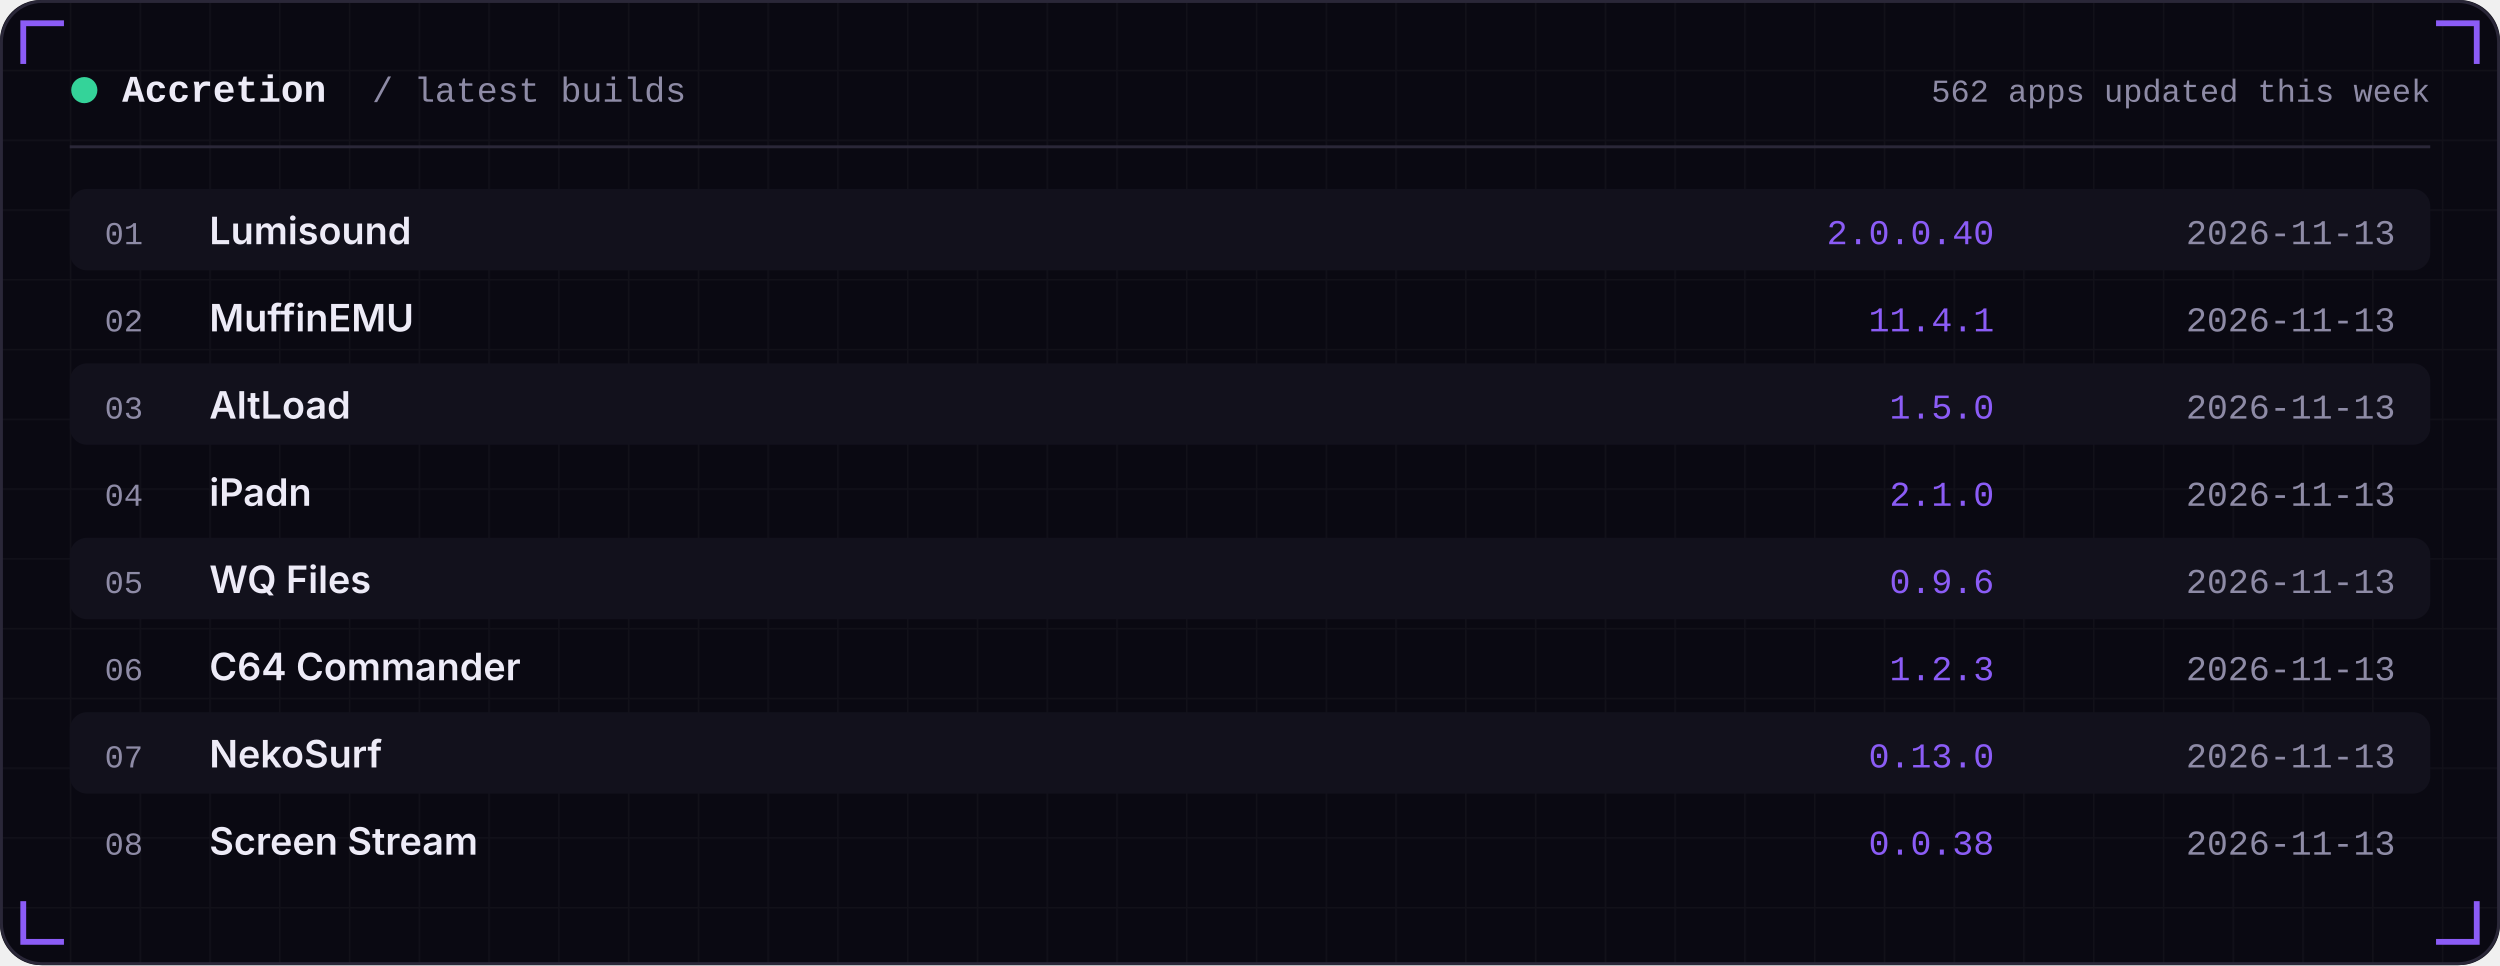
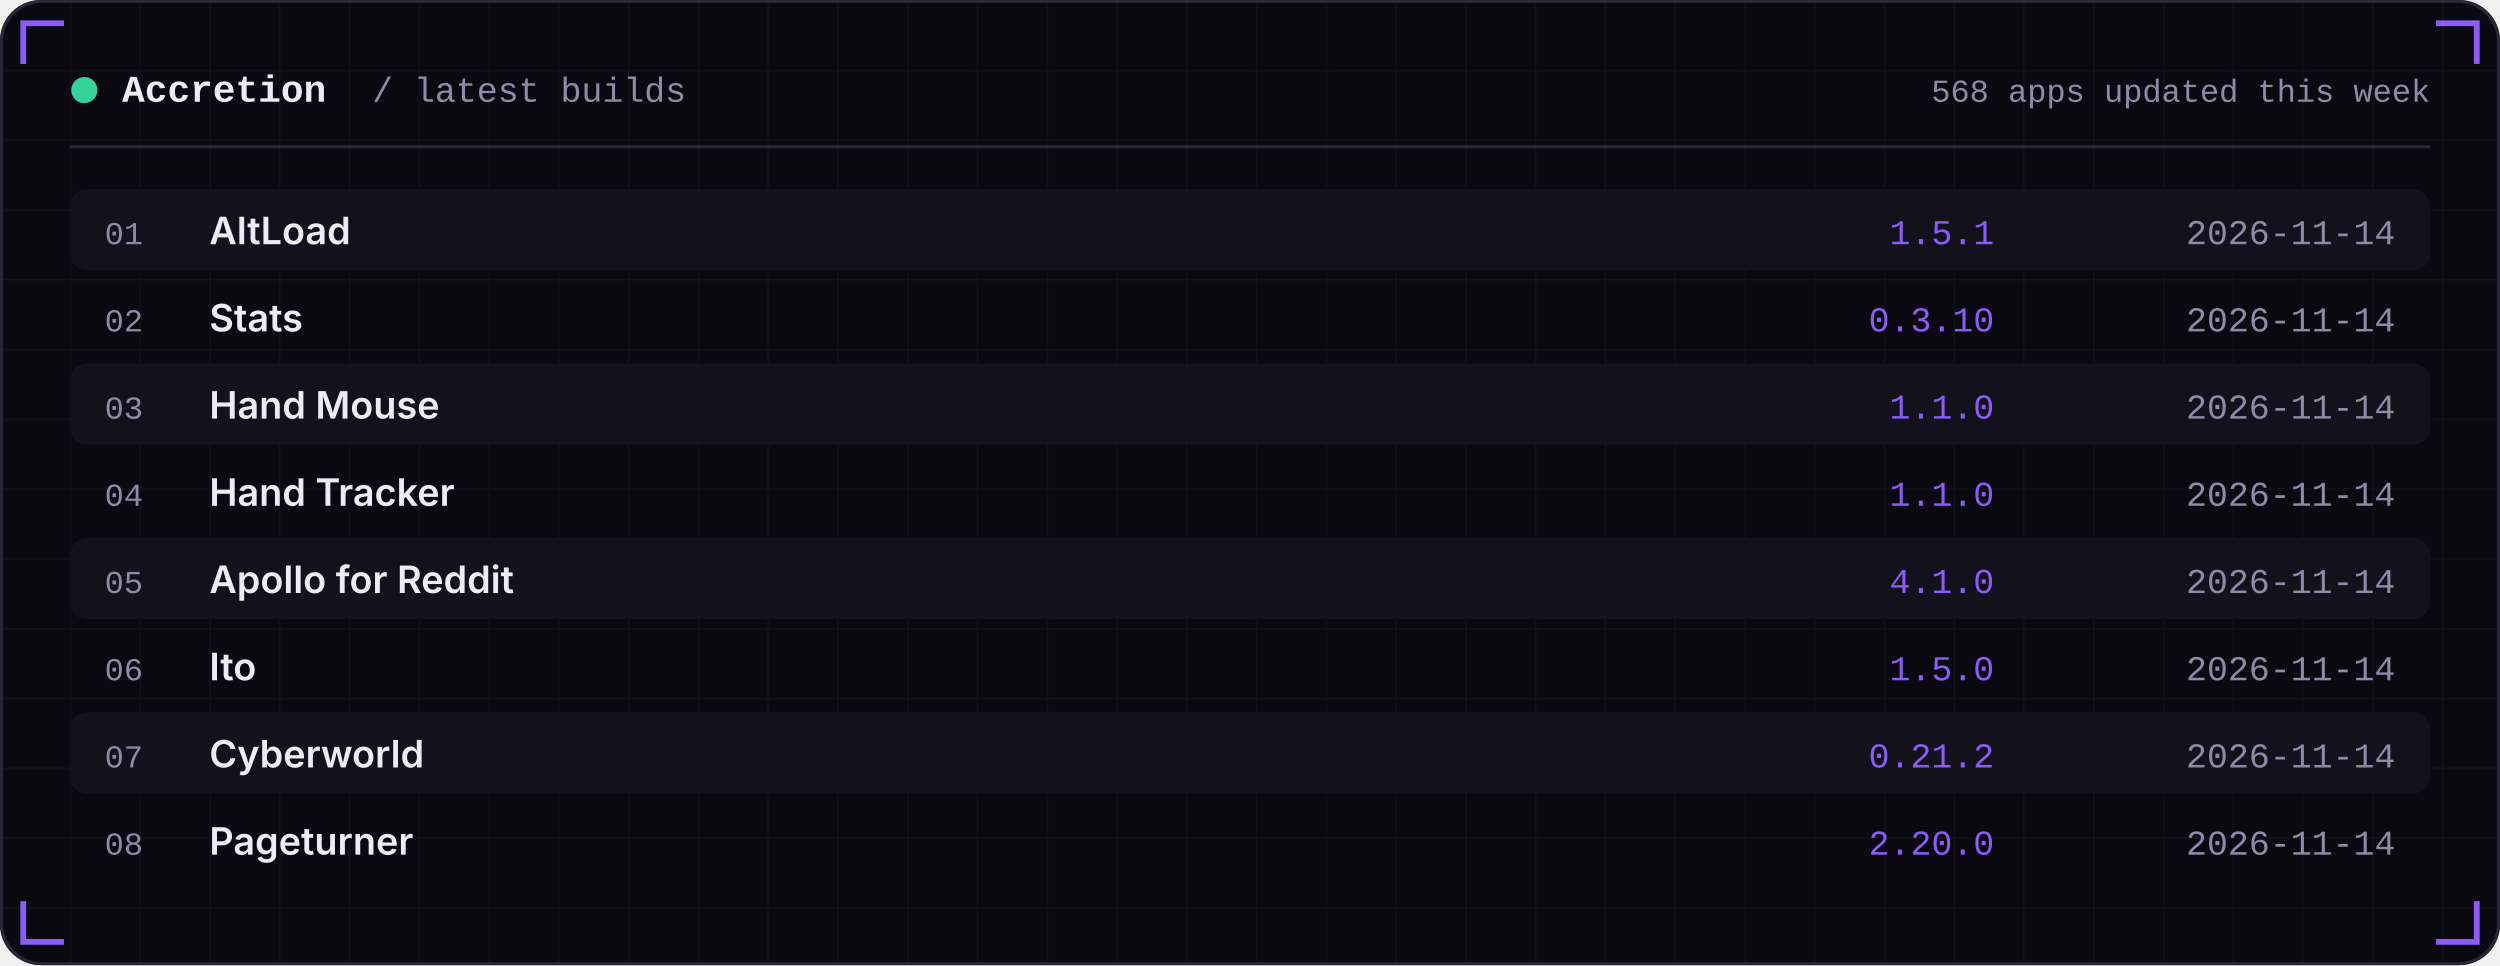
<svg xmlns="http://www.w3.org/2000/svg" width="860" height="332" viewBox="0 0 860 332" role="img">
  <defs>
    <linearGradient id="area" x1="0" x2="0" y1="0" y2="1">
      <stop offset="0" stop-color="#8B5CF6" stop-opacity="0.35" />
      <stop offset="1" stop-color="#8B5CF6" stop-opacity="0" />
    </linearGradient>
    <pattern id="grid" width="24" height="24" patternUnits="userSpaceOnUse">
      <path d="M24 0H0V24" fill="none" stroke="#FFFFFF" stroke-opacity="0.035" />
    </pattern>
  </defs>
  <rect width="860" height="332" rx="14" fill="#0A0912" />
  <rect width="860" height="332" rx="14" fill="url(#grid)" />
  <rect x="0.5" y="0.5" width="859" height="331" rx="14" fill="none" stroke="#2A2738" />
  <path d="M8 22 V8 H22" stroke="#8B5CF6" stroke-width="2" fill="none" />
  <path d="M852 22 V8 H838" stroke="#8B5CF6" stroke-width="2" fill="none" />
  <path d="M8 310 V324 H22" stroke="#8B5CF6" stroke-width="2" fill="none" />
  <path d="M852 310 V324 H838" stroke="#8B5CF6" stroke-width="2" fill="none" />
  <circle cx="29" cy="31" r="4.5" fill="#34D399" />
  <text x="42" y="35" font-family="ui-monospace,SFMono-Regular,Menlo,Consolas,'Liberation Mono',monospace" font-size="13" font-weight="600" fill="#EDEBF7" text-anchor="start" letter-spacing="0">Accretion</text>
  <text x="128" y="35" font-family="ui-monospace,SFMono-Regular,Menlo,Consolas,'Liberation Mono',monospace" font-size="12" font-weight="400" fill="#8E8BA6" text-anchor="start" letter-spacing="0">/ latest builds</text>
-   <text x="836" y="35" font-family="ui-monospace,SFMono-Regular,Menlo,Consolas,'Liberation Mono',monospace" font-size="11" font-weight="400" fill="#8E8BA6" text-anchor="end" letter-spacing="0">562 apps updated this week</text>
+   <text x="836" y="35" font-family="ui-monospace,SFMono-Regular,Menlo,Consolas,'Liberation Mono',monospace" font-size="11" font-weight="400" fill="#8E8BA6" text-anchor="end" letter-spacing="0">568 apps updated this week</text>
  <rect x="24" y="50" width="812" height="1" fill="#2A2738" />
  <rect x="24" y="65" width="812" height="28" rx="6" fill="#12111C" />
  <text x="36" y="84" font-family="ui-monospace,SFMono-Regular,Menlo,Consolas,'Liberation Mono',monospace" font-size="11" font-weight="400" fill="#8E8BA6" text-anchor="start" letter-spacing="0">01</text>
-   <text x="72" y="84" font-family="-apple-system,BlinkMacSystemFont,'Segoe UI',Inter,Helvetica,Arial,sans-serif" font-size="13" font-weight="600" fill="#EDEBF7" text-anchor="start" letter-spacing="0">Lumisound</text>
-   <text x="686" y="84" font-family="ui-monospace,SFMono-Regular,Menlo,Consolas,'Liberation Mono',monospace" font-size="12" font-weight="400" fill="#8B5CF6" text-anchor="end" letter-spacing="0">2.0.0.40</text>
-   <text x="824" y="84" font-family="ui-monospace,SFMono-Regular,Menlo,Consolas,'Liberation Mono',monospace" font-size="12" font-weight="400" fill="#8E8BA6" text-anchor="end" letter-spacing="0">2026-11-13</text>
+   <text x="72" y="84" font-family="-apple-system,BlinkMacSystemFont,'Segoe UI',Inter,Helvetica,Arial,sans-serif" font-size="13" font-weight="600" fill="#EDEBF7" text-anchor="start" letter-spacing="0">AltLoad</text>
+   <text x="686" y="84" font-family="ui-monospace,SFMono-Regular,Menlo,Consolas,'Liberation Mono',monospace" font-size="12" font-weight="400" fill="#8B5CF6" text-anchor="end" letter-spacing="0">1.5.1</text>
+   <text x="824" y="84" font-family="ui-monospace,SFMono-Regular,Menlo,Consolas,'Liberation Mono',monospace" font-size="12" font-weight="400" fill="#8E8BA6" text-anchor="end" letter-spacing="0">2026-11-14</text>
  <text x="36" y="114" font-family="ui-monospace,SFMono-Regular,Menlo,Consolas,'Liberation Mono',monospace" font-size="11" font-weight="400" fill="#8E8BA6" text-anchor="start" letter-spacing="0">02</text>
-   <text x="72" y="114" font-family="-apple-system,BlinkMacSystemFont,'Segoe UI',Inter,Helvetica,Arial,sans-serif" font-size="13" font-weight="600" fill="#EDEBF7" text-anchor="start" letter-spacing="0">MuffinEMU</text>
-   <text x="686" y="114" font-family="ui-monospace,SFMono-Regular,Menlo,Consolas,'Liberation Mono',monospace" font-size="12" font-weight="400" fill="#8B5CF6" text-anchor="end" letter-spacing="0">11.4.1</text>
-   <text x="824" y="114" font-family="ui-monospace,SFMono-Regular,Menlo,Consolas,'Liberation Mono',monospace" font-size="12" font-weight="400" fill="#8E8BA6" text-anchor="end" letter-spacing="0">2026-11-13</text>
+   <text x="72" y="114" font-family="-apple-system,BlinkMacSystemFont,'Segoe UI',Inter,Helvetica,Arial,sans-serif" font-size="13" font-weight="600" fill="#EDEBF7" text-anchor="start" letter-spacing="0">Stats</text>
+   <text x="686" y="114" font-family="ui-monospace,SFMono-Regular,Menlo,Consolas,'Liberation Mono',monospace" font-size="12" font-weight="400" fill="#8B5CF6" text-anchor="end" letter-spacing="0">0.3.10</text>
+   <text x="824" y="114" font-family="ui-monospace,SFMono-Regular,Menlo,Consolas,'Liberation Mono',monospace" font-size="12" font-weight="400" fill="#8E8BA6" text-anchor="end" letter-spacing="0">2026-11-14</text>
  <rect x="24" y="125" width="812" height="28" rx="6" fill="#12111C" />
  <text x="36" y="144" font-family="ui-monospace,SFMono-Regular,Menlo,Consolas,'Liberation Mono',monospace" font-size="11" font-weight="400" fill="#8E8BA6" text-anchor="start" letter-spacing="0">03</text>
-   <text x="72" y="144" font-family="-apple-system,BlinkMacSystemFont,'Segoe UI',Inter,Helvetica,Arial,sans-serif" font-size="13" font-weight="600" fill="#EDEBF7" text-anchor="start" letter-spacing="0">AltLoad</text>
-   <text x="686" y="144" font-family="ui-monospace,SFMono-Regular,Menlo,Consolas,'Liberation Mono',monospace" font-size="12" font-weight="400" fill="#8B5CF6" text-anchor="end" letter-spacing="0">1.5.0</text>
-   <text x="824" y="144" font-family="ui-monospace,SFMono-Regular,Menlo,Consolas,'Liberation Mono',monospace" font-size="12" font-weight="400" fill="#8E8BA6" text-anchor="end" letter-spacing="0">2026-11-13</text>
+   <text x="72" y="144" font-family="-apple-system,BlinkMacSystemFont,'Segoe UI',Inter,Helvetica,Arial,sans-serif" font-size="13" font-weight="600" fill="#EDEBF7" text-anchor="start" letter-spacing="0">Hand Mouse</text>
+   <text x="686" y="144" font-family="ui-monospace,SFMono-Regular,Menlo,Consolas,'Liberation Mono',monospace" font-size="12" font-weight="400" fill="#8B5CF6" text-anchor="end" letter-spacing="0">1.1.0</text>
+   <text x="824" y="144" font-family="ui-monospace,SFMono-Regular,Menlo,Consolas,'Liberation Mono',monospace" font-size="12" font-weight="400" fill="#8E8BA6" text-anchor="end" letter-spacing="0">2026-11-14</text>
  <text x="36" y="174" font-family="ui-monospace,SFMono-Regular,Menlo,Consolas,'Liberation Mono',monospace" font-size="11" font-weight="400" fill="#8E8BA6" text-anchor="start" letter-spacing="0">04</text>
-   <text x="72" y="174" font-family="-apple-system,BlinkMacSystemFont,'Segoe UI',Inter,Helvetica,Arial,sans-serif" font-size="13" font-weight="600" fill="#EDEBF7" text-anchor="start" letter-spacing="0">iPadn</text>
-   <text x="686" y="174" font-family="ui-monospace,SFMono-Regular,Menlo,Consolas,'Liberation Mono',monospace" font-size="12" font-weight="400" fill="#8B5CF6" text-anchor="end" letter-spacing="0">2.1.0</text>
-   <text x="824" y="174" font-family="ui-monospace,SFMono-Regular,Menlo,Consolas,'Liberation Mono',monospace" font-size="12" font-weight="400" fill="#8E8BA6" text-anchor="end" letter-spacing="0">2026-11-13</text>
+   <text x="72" y="174" font-family="-apple-system,BlinkMacSystemFont,'Segoe UI',Inter,Helvetica,Arial,sans-serif" font-size="13" font-weight="600" fill="#EDEBF7" text-anchor="start" letter-spacing="0">Hand Tracker</text>
+   <text x="686" y="174" font-family="ui-monospace,SFMono-Regular,Menlo,Consolas,'Liberation Mono',monospace" font-size="12" font-weight="400" fill="#8B5CF6" text-anchor="end" letter-spacing="0">1.1.0</text>
+   <text x="824" y="174" font-family="ui-monospace,SFMono-Regular,Menlo,Consolas,'Liberation Mono',monospace" font-size="12" font-weight="400" fill="#8E8BA6" text-anchor="end" letter-spacing="0">2026-11-14</text>
  <rect x="24" y="185" width="812" height="28" rx="6" fill="#12111C" />
  <text x="36" y="204" font-family="ui-monospace,SFMono-Regular,Menlo,Consolas,'Liberation Mono',monospace" font-size="11" font-weight="400" fill="#8E8BA6" text-anchor="start" letter-spacing="0">05</text>
-   <text x="72" y="204" font-family="-apple-system,BlinkMacSystemFont,'Segoe UI',Inter,Helvetica,Arial,sans-serif" font-size="13" font-weight="600" fill="#EDEBF7" text-anchor="start" letter-spacing="0">WQ Files</text>
-   <text x="686" y="204" font-family="ui-monospace,SFMono-Regular,Menlo,Consolas,'Liberation Mono',monospace" font-size="12" font-weight="400" fill="#8B5CF6" text-anchor="end" letter-spacing="0">0.9.6</text>
-   <text x="824" y="204" font-family="ui-monospace,SFMono-Regular,Menlo,Consolas,'Liberation Mono',monospace" font-size="12" font-weight="400" fill="#8E8BA6" text-anchor="end" letter-spacing="0">2026-11-13</text>
+   <text x="72" y="204" font-family="-apple-system,BlinkMacSystemFont,'Segoe UI',Inter,Helvetica,Arial,sans-serif" font-size="13" font-weight="600" fill="#EDEBF7" text-anchor="start" letter-spacing="0">Apollo for Reddit</text>
+   <text x="686" y="204" font-family="ui-monospace,SFMono-Regular,Menlo,Consolas,'Liberation Mono',monospace" font-size="12" font-weight="400" fill="#8B5CF6" text-anchor="end" letter-spacing="0">4.1.0</text>
+   <text x="824" y="204" font-family="ui-monospace,SFMono-Regular,Menlo,Consolas,'Liberation Mono',monospace" font-size="12" font-weight="400" fill="#8E8BA6" text-anchor="end" letter-spacing="0">2026-11-14</text>
  <text x="36" y="234" font-family="ui-monospace,SFMono-Regular,Menlo,Consolas,'Liberation Mono',monospace" font-size="11" font-weight="400" fill="#8E8BA6" text-anchor="start" letter-spacing="0">06</text>
-   <text x="72" y="234" font-family="-apple-system,BlinkMacSystemFont,'Segoe UI',Inter,Helvetica,Arial,sans-serif" font-size="13" font-weight="600" fill="#EDEBF7" text-anchor="start" letter-spacing="0">C64 Commander</text>
-   <text x="686" y="234" font-family="ui-monospace,SFMono-Regular,Menlo,Consolas,'Liberation Mono',monospace" font-size="12" font-weight="400" fill="#8B5CF6" text-anchor="end" letter-spacing="0">1.2.3</text>
-   <text x="824" y="234" font-family="ui-monospace,SFMono-Regular,Menlo,Consolas,'Liberation Mono',monospace" font-size="12" font-weight="400" fill="#8E8BA6" text-anchor="end" letter-spacing="0">2026-11-13</text>
+   <text x="72" y="234" font-family="-apple-system,BlinkMacSystemFont,'Segoe UI',Inter,Helvetica,Arial,sans-serif" font-size="13" font-weight="600" fill="#EDEBF7" text-anchor="start" letter-spacing="0">Ito</text>
+   <text x="686" y="234" font-family="ui-monospace,SFMono-Regular,Menlo,Consolas,'Liberation Mono',monospace" font-size="12" font-weight="400" fill="#8B5CF6" text-anchor="end" letter-spacing="0">1.5.0</text>
+   <text x="824" y="234" font-family="ui-monospace,SFMono-Regular,Menlo,Consolas,'Liberation Mono',monospace" font-size="12" font-weight="400" fill="#8E8BA6" text-anchor="end" letter-spacing="0">2026-11-14</text>
  <rect x="24" y="245" width="812" height="28" rx="6" fill="#12111C" />
  <text x="36" y="264" font-family="ui-monospace,SFMono-Regular,Menlo,Consolas,'Liberation Mono',monospace" font-size="11" font-weight="400" fill="#8E8BA6" text-anchor="start" letter-spacing="0">07</text>
-   <text x="72" y="264" font-family="-apple-system,BlinkMacSystemFont,'Segoe UI',Inter,Helvetica,Arial,sans-serif" font-size="13" font-weight="600" fill="#EDEBF7" text-anchor="start" letter-spacing="0">NekoSurf</text>
-   <text x="686" y="264" font-family="ui-monospace,SFMono-Regular,Menlo,Consolas,'Liberation Mono',monospace" font-size="12" font-weight="400" fill="#8B5CF6" text-anchor="end" letter-spacing="0">0.13.0</text>
-   <text x="824" y="264" font-family="ui-monospace,SFMono-Regular,Menlo,Consolas,'Liberation Mono',monospace" font-size="12" font-weight="400" fill="#8E8BA6" text-anchor="end" letter-spacing="0">2026-11-13</text>
+   <text x="72" y="264" font-family="-apple-system,BlinkMacSystemFont,'Segoe UI',Inter,Helvetica,Arial,sans-serif" font-size="13" font-weight="600" fill="#EDEBF7" text-anchor="start" letter-spacing="0">Cyberworld</text>
+   <text x="686" y="264" font-family="ui-monospace,SFMono-Regular,Menlo,Consolas,'Liberation Mono',monospace" font-size="12" font-weight="400" fill="#8B5CF6" text-anchor="end" letter-spacing="0">0.21.2</text>
+   <text x="824" y="264" font-family="ui-monospace,SFMono-Regular,Menlo,Consolas,'Liberation Mono',monospace" font-size="12" font-weight="400" fill="#8E8BA6" text-anchor="end" letter-spacing="0">2026-11-14</text>
  <text x="36" y="294" font-family="ui-monospace,SFMono-Regular,Menlo,Consolas,'Liberation Mono',monospace" font-size="11" font-weight="400" fill="#8E8BA6" text-anchor="start" letter-spacing="0">08</text>
-   <text x="72" y="294" font-family="-apple-system,BlinkMacSystemFont,'Segoe UI',Inter,Helvetica,Arial,sans-serif" font-size="13" font-weight="600" fill="#EDEBF7" text-anchor="start" letter-spacing="0">Screen Stream</text>
-   <text x="686" y="294" font-family="ui-monospace,SFMono-Regular,Menlo,Consolas,'Liberation Mono',monospace" font-size="12" font-weight="400" fill="#8B5CF6" text-anchor="end" letter-spacing="0">0.0.38</text>
-   <text x="824" y="294" font-family="ui-monospace,SFMono-Regular,Menlo,Consolas,'Liberation Mono',monospace" font-size="12" font-weight="400" fill="#8E8BA6" text-anchor="end" letter-spacing="0">2026-11-13</text>
+   <text x="72" y="294" font-family="-apple-system,BlinkMacSystemFont,'Segoe UI',Inter,Helvetica,Arial,sans-serif" font-size="13" font-weight="600" fill="#EDEBF7" text-anchor="start" letter-spacing="0">Pageturner</text>
+   <text x="686" y="294" font-family="ui-monospace,SFMono-Regular,Menlo,Consolas,'Liberation Mono',monospace" font-size="12" font-weight="400" fill="#8B5CF6" text-anchor="end" letter-spacing="0">2.20.0</text>
+   <text x="824" y="294" font-family="ui-monospace,SFMono-Regular,Menlo,Consolas,'Liberation Mono',monospace" font-size="12" font-weight="400" fill="#8E8BA6" text-anchor="end" letter-spacing="0">2026-11-14</text>
</svg>
